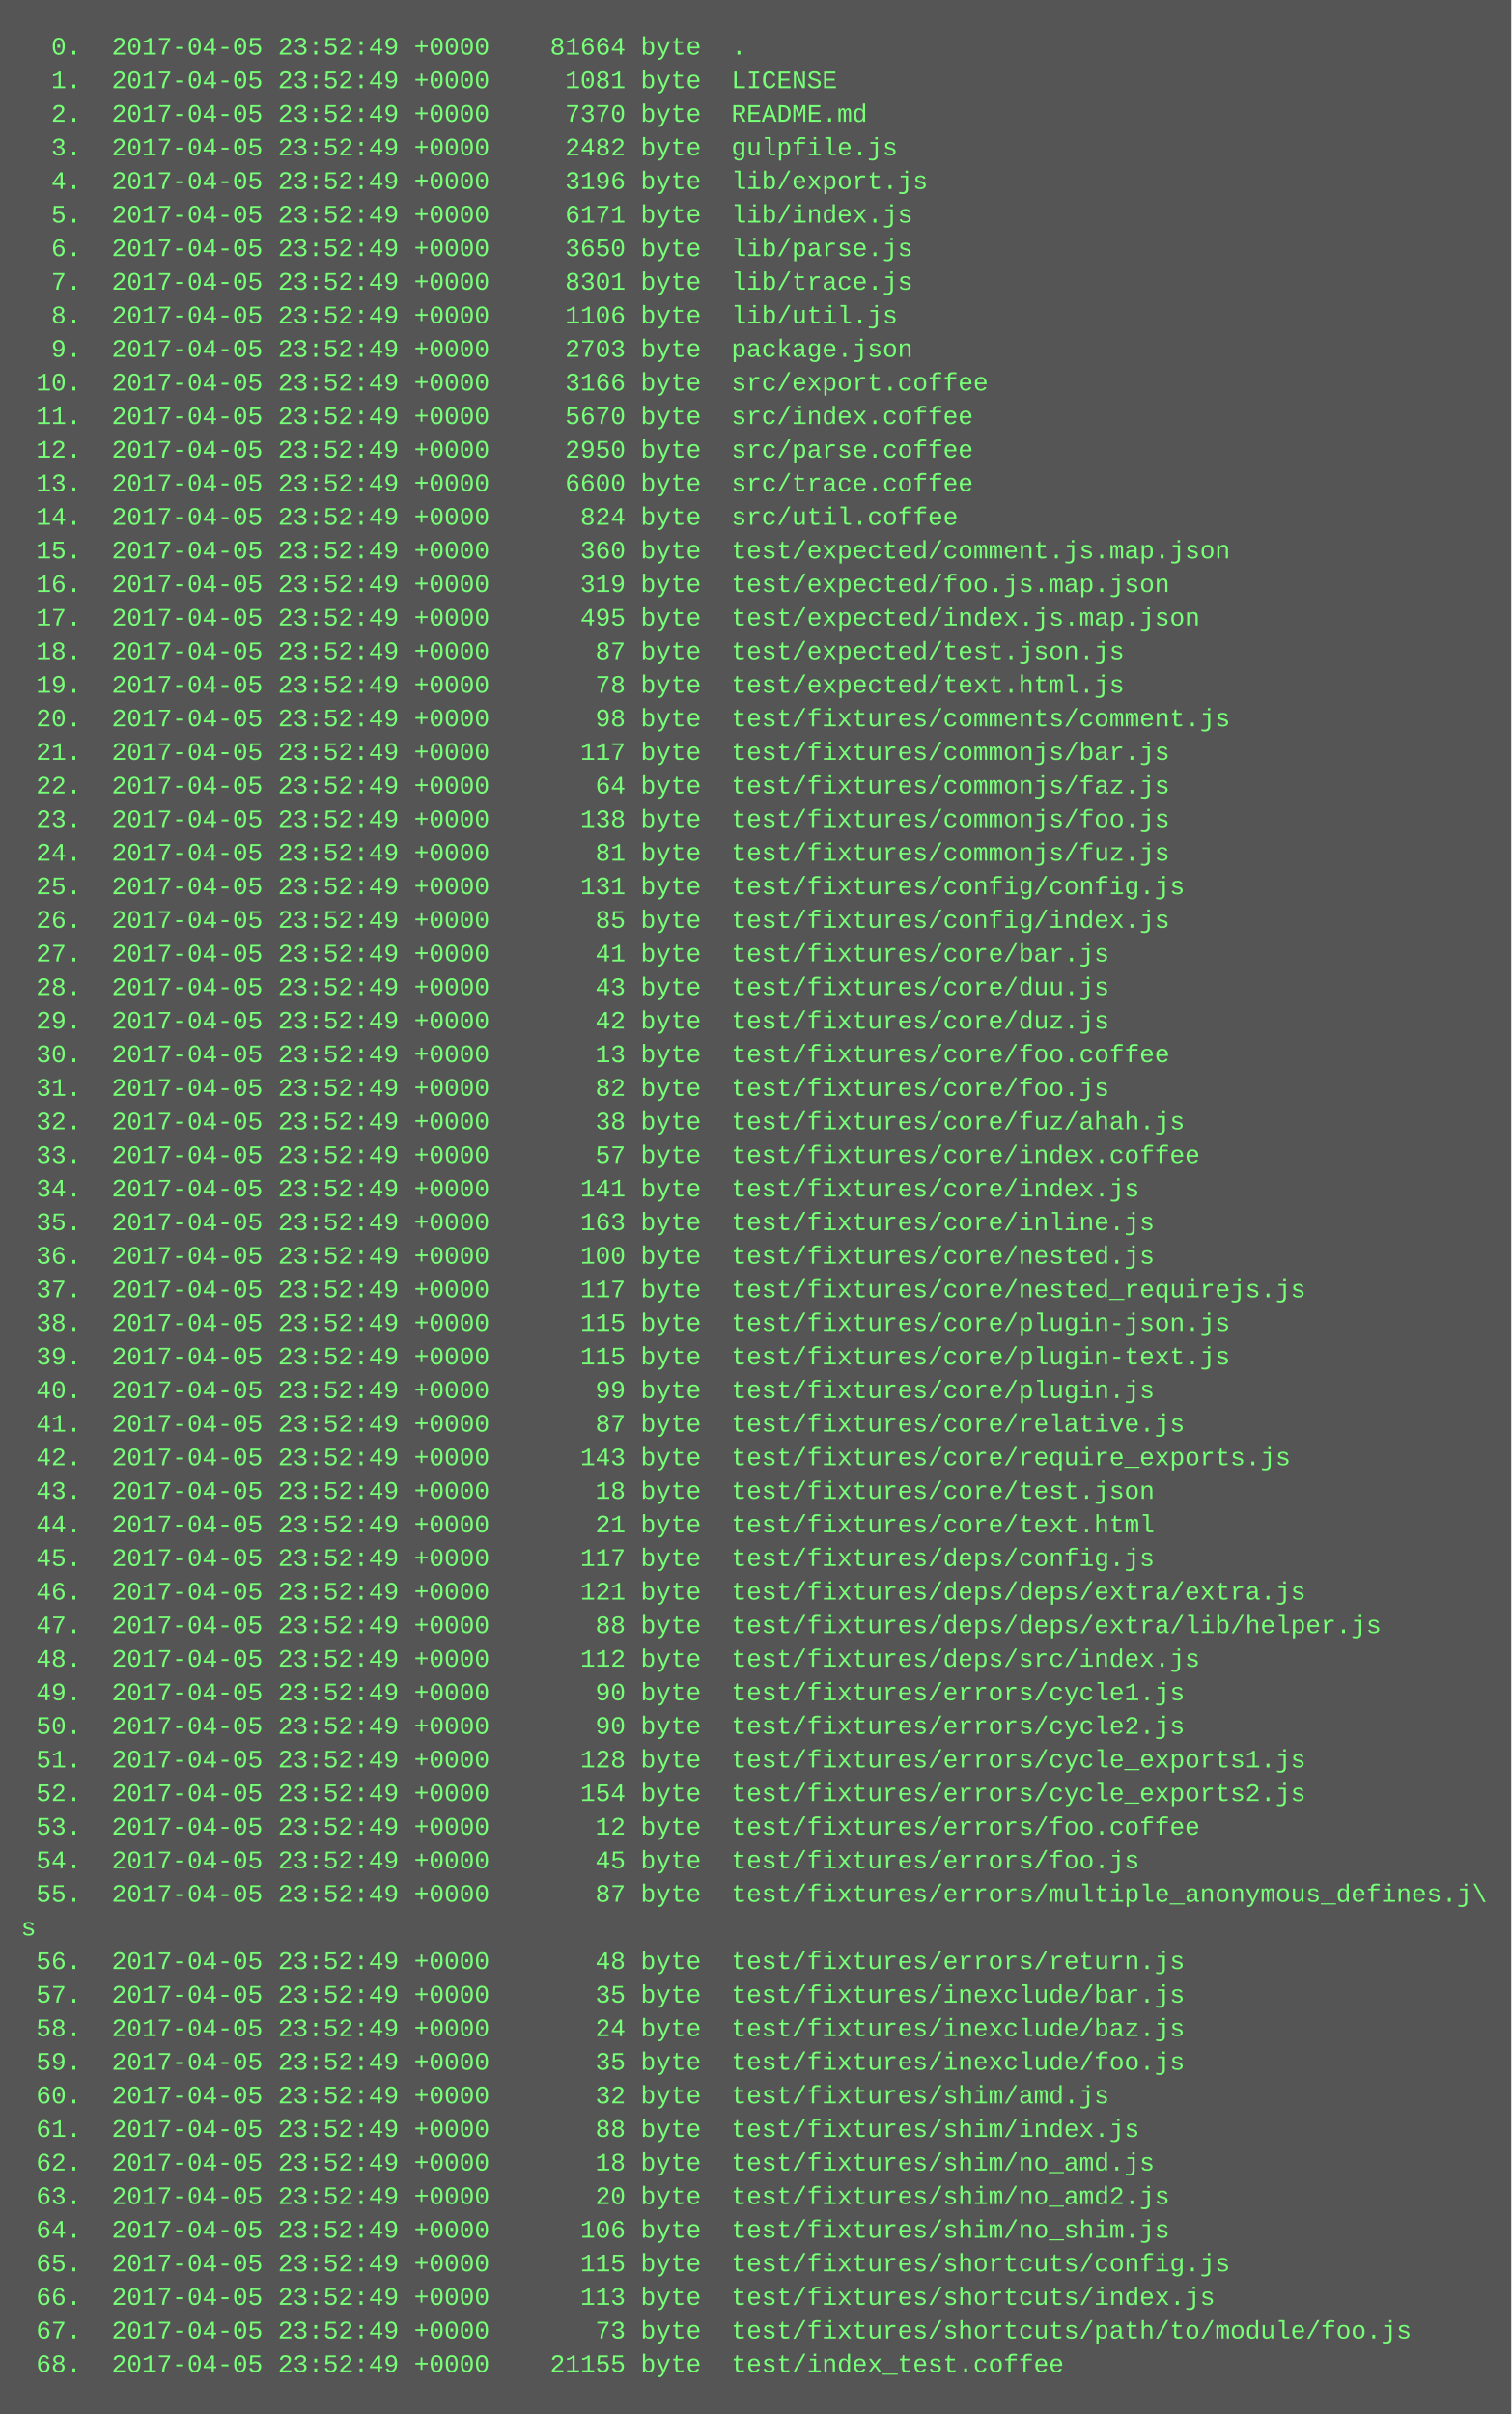
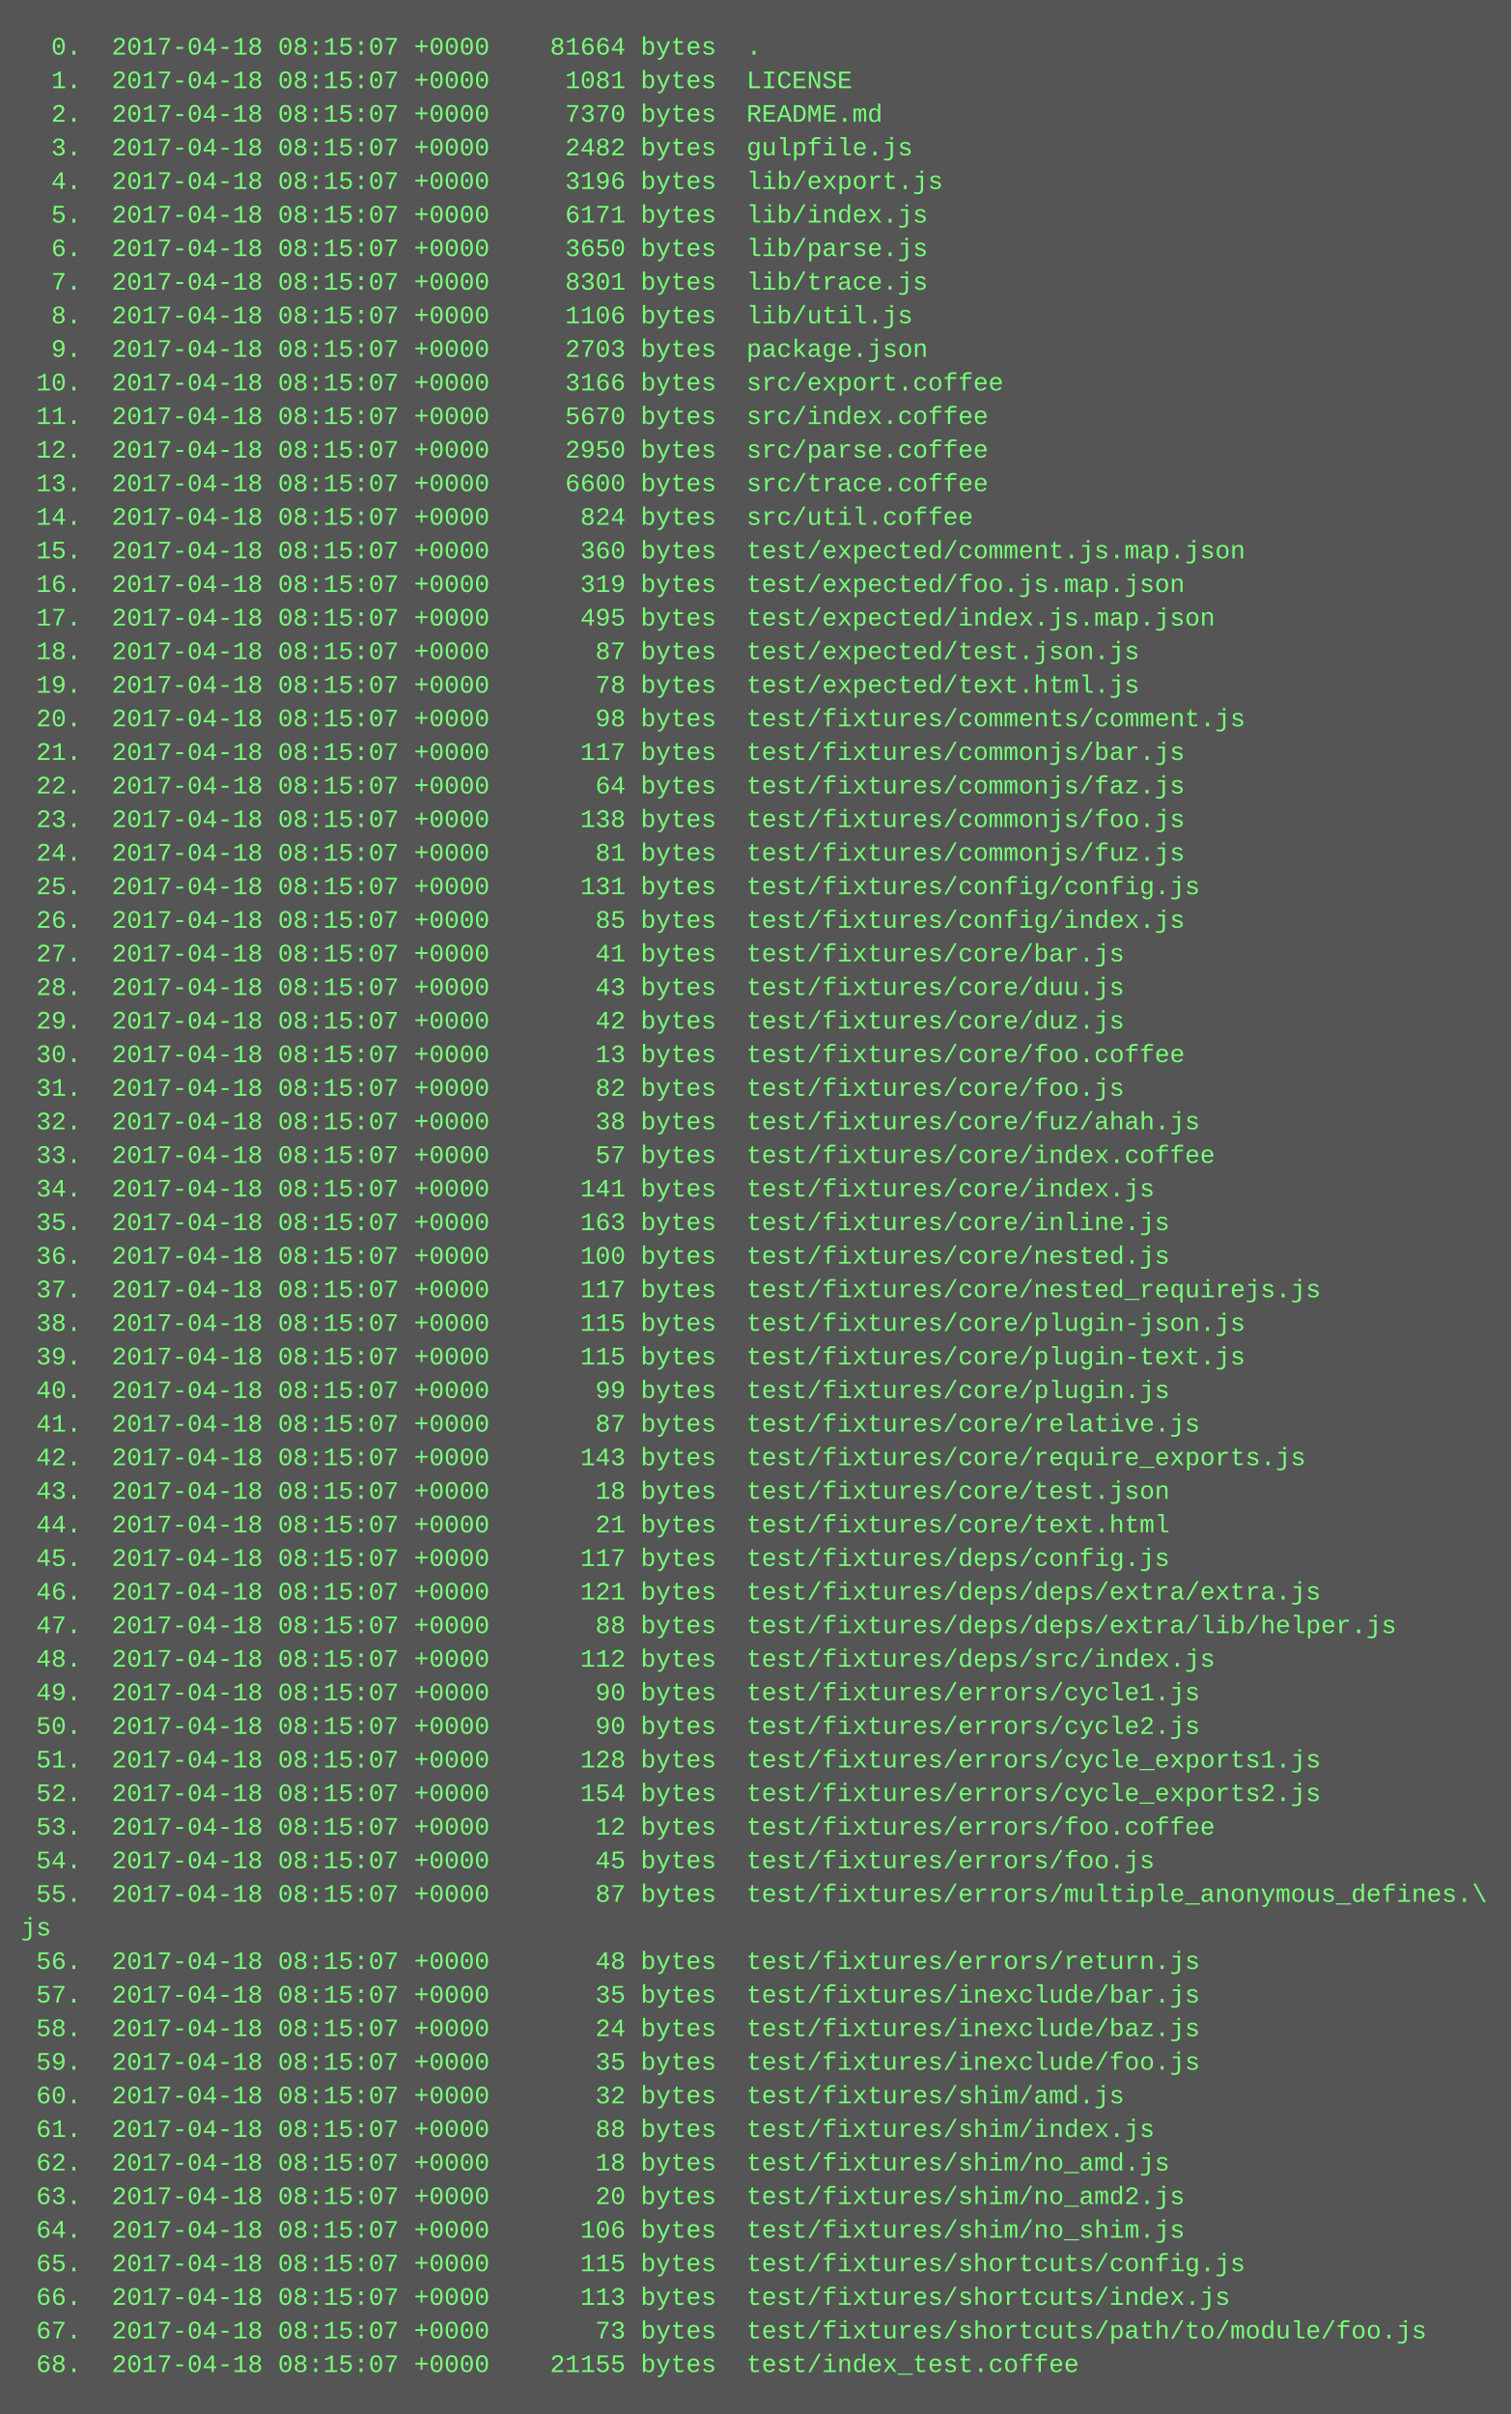
<svg xmlns="http://www.w3.org/2000/svg" height="1150" width="720">
  <rect height="1150" fill="#555" width="720" />
  <text fill="#7f7" font-family="Courier New" font-size="12" xml:space="preserve">
-     <tspan x="10" y="26">  0.  2017-04-05 23:52:49 +0000    81664 byte  .</tspan>
-     <tspan x="10" y="42">  1.  2017-04-05 23:52:49 +0000     1081 byte  LICENSE</tspan>
-     <tspan x="10" y="58">  2.  2017-04-05 23:52:49 +0000     7370 byte  README.md</tspan>
-     <tspan x="10" y="74">  3.  2017-04-05 23:52:49 +0000     2482 byte  gulpfile.js</tspan>
-     <tspan x="10" y="90">  4.  2017-04-05 23:52:49 +0000     3196 byte  lib/export.js</tspan>
-     <tspan x="10" y="106">  5.  2017-04-05 23:52:49 +0000     6171 byte  lib/index.js</tspan>
-     <tspan x="10" y="122">  6.  2017-04-05 23:52:49 +0000     3650 byte  lib/parse.js</tspan>
-     <tspan x="10" y="138">  7.  2017-04-05 23:52:49 +0000     8301 byte  lib/trace.js</tspan>
-     <tspan x="10" y="154">  8.  2017-04-05 23:52:49 +0000     1106 byte  lib/util.js</tspan>
-     <tspan x="10" y="170">  9.  2017-04-05 23:52:49 +0000     2703 byte  package.json</tspan>
-     <tspan x="10" y="186"> 10.  2017-04-05 23:52:49 +0000     3166 byte  src/export.coffee</tspan>
-     <tspan x="10" y="202"> 11.  2017-04-05 23:52:49 +0000     5670 byte  src/index.coffee</tspan>
-     <tspan x="10" y="218"> 12.  2017-04-05 23:52:49 +0000     2950 byte  src/parse.coffee</tspan>
-     <tspan x="10" y="234"> 13.  2017-04-05 23:52:49 +0000     6600 byte  src/trace.coffee</tspan>
-     <tspan x="10" y="250"> 14.  2017-04-05 23:52:49 +0000      824 byte  src/util.coffee</tspan>
-     <tspan x="10" y="266"> 15.  2017-04-05 23:52:49 +0000      360 byte  test/expected/comment.js.map.json</tspan>
-     <tspan x="10" y="282"> 16.  2017-04-05 23:52:49 +0000      319 byte  test/expected/foo.js.map.json</tspan>
-     <tspan x="10" y="298"> 17.  2017-04-05 23:52:49 +0000      495 byte  test/expected/index.js.map.json</tspan>
-     <tspan x="10" y="314"> 18.  2017-04-05 23:52:49 +0000       87 byte  test/expected/test.json.js</tspan>
-     <tspan x="10" y="330"> 19.  2017-04-05 23:52:49 +0000       78 byte  test/expected/text.html.js</tspan>
-     <tspan x="10" y="346"> 20.  2017-04-05 23:52:49 +0000       98 byte  test/fixtures/comments/comment.js</tspan>
-     <tspan x="10" y="362"> 21.  2017-04-05 23:52:49 +0000      117 byte  test/fixtures/commonjs/bar.js</tspan>
-     <tspan x="10" y="378"> 22.  2017-04-05 23:52:49 +0000       64 byte  test/fixtures/commonjs/faz.js</tspan>
-     <tspan x="10" y="394"> 23.  2017-04-05 23:52:49 +0000      138 byte  test/fixtures/commonjs/foo.js</tspan>
-     <tspan x="10" y="410"> 24.  2017-04-05 23:52:49 +0000       81 byte  test/fixtures/commonjs/fuz.js</tspan>
-     <tspan x="10" y="426"> 25.  2017-04-05 23:52:49 +0000      131 byte  test/fixtures/config/config.js</tspan>
-     <tspan x="10" y="442"> 26.  2017-04-05 23:52:49 +0000       85 byte  test/fixtures/config/index.js</tspan>
-     <tspan x="10" y="458"> 27.  2017-04-05 23:52:49 +0000       41 byte  test/fixtures/core/bar.js</tspan>
-     <tspan x="10" y="474"> 28.  2017-04-05 23:52:49 +0000       43 byte  test/fixtures/core/duu.js</tspan>
-     <tspan x="10" y="490"> 29.  2017-04-05 23:52:49 +0000       42 byte  test/fixtures/core/duz.js</tspan>
-     <tspan x="10" y="506"> 30.  2017-04-05 23:52:49 +0000       13 byte  test/fixtures/core/foo.coffee</tspan>
-     <tspan x="10" y="522"> 31.  2017-04-05 23:52:49 +0000       82 byte  test/fixtures/core/foo.js</tspan>
-     <tspan x="10" y="538"> 32.  2017-04-05 23:52:49 +0000       38 byte  test/fixtures/core/fuz/ahah.js</tspan>
-     <tspan x="10" y="554"> 33.  2017-04-05 23:52:49 +0000       57 byte  test/fixtures/core/index.coffee</tspan>
-     <tspan x="10" y="570"> 34.  2017-04-05 23:52:49 +0000      141 byte  test/fixtures/core/index.js</tspan>
-     <tspan x="10" y="586"> 35.  2017-04-05 23:52:49 +0000      163 byte  test/fixtures/core/inline.js</tspan>
-     <tspan x="10" y="602"> 36.  2017-04-05 23:52:49 +0000      100 byte  test/fixtures/core/nested.js</tspan>
-     <tspan x="10" y="618"> 37.  2017-04-05 23:52:49 +0000      117 byte  test/fixtures/core/nested_requirejs.js</tspan>
-     <tspan x="10" y="634"> 38.  2017-04-05 23:52:49 +0000      115 byte  test/fixtures/core/plugin-json.js</tspan>
-     <tspan x="10" y="650"> 39.  2017-04-05 23:52:49 +0000      115 byte  test/fixtures/core/plugin-text.js</tspan>
-     <tspan x="10" y="666"> 40.  2017-04-05 23:52:49 +0000       99 byte  test/fixtures/core/plugin.js</tspan>
-     <tspan x="10" y="682"> 41.  2017-04-05 23:52:49 +0000       87 byte  test/fixtures/core/relative.js</tspan>
-     <tspan x="10" y="698"> 42.  2017-04-05 23:52:49 +0000      143 byte  test/fixtures/core/require_exports.js</tspan>
-     <tspan x="10" y="714"> 43.  2017-04-05 23:52:49 +0000       18 byte  test/fixtures/core/test.json</tspan>
-     <tspan x="10" y="730"> 44.  2017-04-05 23:52:49 +0000       21 byte  test/fixtures/core/text.html</tspan>
-     <tspan x="10" y="746"> 45.  2017-04-05 23:52:49 +0000      117 byte  test/fixtures/deps/config.js</tspan>
-     <tspan x="10" y="762"> 46.  2017-04-05 23:52:49 +0000      121 byte  test/fixtures/deps/deps/extra/extra.js</tspan>
-     <tspan x="10" y="778"> 47.  2017-04-05 23:52:49 +0000       88 byte  test/fixtures/deps/deps/extra/lib/helper.js</tspan>
-     <tspan x="10" y="794"> 48.  2017-04-05 23:52:49 +0000      112 byte  test/fixtures/deps/src/index.js</tspan>
-     <tspan x="10" y="810"> 49.  2017-04-05 23:52:49 +0000       90 byte  test/fixtures/errors/cycle1.js</tspan>
-     <tspan x="10" y="826"> 50.  2017-04-05 23:52:49 +0000       90 byte  test/fixtures/errors/cycle2.js</tspan>
-     <tspan x="10" y="842"> 51.  2017-04-05 23:52:49 +0000      128 byte  test/fixtures/errors/cycle_exports1.js</tspan>
-     <tspan x="10" y="858"> 52.  2017-04-05 23:52:49 +0000      154 byte  test/fixtures/errors/cycle_exports2.js</tspan>
-     <tspan x="10" y="874"> 53.  2017-04-05 23:52:49 +0000       12 byte  test/fixtures/errors/foo.coffee</tspan>
-     <tspan x="10" y="890"> 54.  2017-04-05 23:52:49 +0000       45 byte  test/fixtures/errors/foo.js</tspan>
-     <tspan x="10" y="906"> 55.  2017-04-05 23:52:49 +0000       87 byte  test/fixtures/errors/multiple_anonymous_defines.j\</tspan>
-     <tspan x="10" y="922">s</tspan>
-     <tspan x="10" y="938"> 56.  2017-04-05 23:52:49 +0000       48 byte  test/fixtures/errors/return.js</tspan>
-     <tspan x="10" y="954"> 57.  2017-04-05 23:52:49 +0000       35 byte  test/fixtures/inexclude/bar.js</tspan>
-     <tspan x="10" y="970"> 58.  2017-04-05 23:52:49 +0000       24 byte  test/fixtures/inexclude/baz.js</tspan>
-     <tspan x="10" y="986"> 59.  2017-04-05 23:52:49 +0000       35 byte  test/fixtures/inexclude/foo.js</tspan>
-     <tspan x="10" y="1002"> 60.  2017-04-05 23:52:49 +0000       32 byte  test/fixtures/shim/amd.js</tspan>
-     <tspan x="10" y="1018"> 61.  2017-04-05 23:52:49 +0000       88 byte  test/fixtures/shim/index.js</tspan>
-     <tspan x="10" y="1034"> 62.  2017-04-05 23:52:49 +0000       18 byte  test/fixtures/shim/no_amd.js</tspan>
-     <tspan x="10" y="1050"> 63.  2017-04-05 23:52:49 +0000       20 byte  test/fixtures/shim/no_amd2.js</tspan>
-     <tspan x="10" y="1066"> 64.  2017-04-05 23:52:49 +0000      106 byte  test/fixtures/shim/no_shim.js</tspan>
-     <tspan x="10" y="1082"> 65.  2017-04-05 23:52:49 +0000      115 byte  test/fixtures/shortcuts/config.js</tspan>
-     <tspan x="10" y="1098"> 66.  2017-04-05 23:52:49 +0000      113 byte  test/fixtures/shortcuts/index.js</tspan>
-     <tspan x="10" y="1114"> 67.  2017-04-05 23:52:49 +0000       73 byte  test/fixtures/shortcuts/path/to/module/foo.js</tspan>
-     <tspan x="10" y="1130"> 68.  2017-04-05 23:52:49 +0000    21155 byte  test/index_test.coffee</tspan>
+     <tspan x="10" y="26">  0.  2017-04-18 08:15:07 +0000    81664 bytes  .</tspan>
+     <tspan x="10" y="42">  1.  2017-04-18 08:15:07 +0000     1081 bytes  LICENSE</tspan>
+     <tspan x="10" y="58">  2.  2017-04-18 08:15:07 +0000     7370 bytes  README.md</tspan>
+     <tspan x="10" y="74">  3.  2017-04-18 08:15:07 +0000     2482 bytes  gulpfile.js</tspan>
+     <tspan x="10" y="90">  4.  2017-04-18 08:15:07 +0000     3196 bytes  lib/export.js</tspan>
+     <tspan x="10" y="106">  5.  2017-04-18 08:15:07 +0000     6171 bytes  lib/index.js</tspan>
+     <tspan x="10" y="122">  6.  2017-04-18 08:15:07 +0000     3650 bytes  lib/parse.js</tspan>
+     <tspan x="10" y="138">  7.  2017-04-18 08:15:07 +0000     8301 bytes  lib/trace.js</tspan>
+     <tspan x="10" y="154">  8.  2017-04-18 08:15:07 +0000     1106 bytes  lib/util.js</tspan>
+     <tspan x="10" y="170">  9.  2017-04-18 08:15:07 +0000     2703 bytes  package.json</tspan>
+     <tspan x="10" y="186"> 10.  2017-04-18 08:15:07 +0000     3166 bytes  src/export.coffee</tspan>
+     <tspan x="10" y="202"> 11.  2017-04-18 08:15:07 +0000     5670 bytes  src/index.coffee</tspan>
+     <tspan x="10" y="218"> 12.  2017-04-18 08:15:07 +0000     2950 bytes  src/parse.coffee</tspan>
+     <tspan x="10" y="234"> 13.  2017-04-18 08:15:07 +0000     6600 bytes  src/trace.coffee</tspan>
+     <tspan x="10" y="250"> 14.  2017-04-18 08:15:07 +0000      824 bytes  src/util.coffee</tspan>
+     <tspan x="10" y="266"> 15.  2017-04-18 08:15:07 +0000      360 bytes  test/expected/comment.js.map.json</tspan>
+     <tspan x="10" y="282"> 16.  2017-04-18 08:15:07 +0000      319 bytes  test/expected/foo.js.map.json</tspan>
+     <tspan x="10" y="298"> 17.  2017-04-18 08:15:07 +0000      495 bytes  test/expected/index.js.map.json</tspan>
+     <tspan x="10" y="314"> 18.  2017-04-18 08:15:07 +0000       87 bytes  test/expected/test.json.js</tspan>
+     <tspan x="10" y="330"> 19.  2017-04-18 08:15:07 +0000       78 bytes  test/expected/text.html.js</tspan>
+     <tspan x="10" y="346"> 20.  2017-04-18 08:15:07 +0000       98 bytes  test/fixtures/comments/comment.js</tspan>
+     <tspan x="10" y="362"> 21.  2017-04-18 08:15:07 +0000      117 bytes  test/fixtures/commonjs/bar.js</tspan>
+     <tspan x="10" y="378"> 22.  2017-04-18 08:15:07 +0000       64 bytes  test/fixtures/commonjs/faz.js</tspan>
+     <tspan x="10" y="394"> 23.  2017-04-18 08:15:07 +0000      138 bytes  test/fixtures/commonjs/foo.js</tspan>
+     <tspan x="10" y="410"> 24.  2017-04-18 08:15:07 +0000       81 bytes  test/fixtures/commonjs/fuz.js</tspan>
+     <tspan x="10" y="426"> 25.  2017-04-18 08:15:07 +0000      131 bytes  test/fixtures/config/config.js</tspan>
+     <tspan x="10" y="442"> 26.  2017-04-18 08:15:07 +0000       85 bytes  test/fixtures/config/index.js</tspan>
+     <tspan x="10" y="458"> 27.  2017-04-18 08:15:07 +0000       41 bytes  test/fixtures/core/bar.js</tspan>
+     <tspan x="10" y="474"> 28.  2017-04-18 08:15:07 +0000       43 bytes  test/fixtures/core/duu.js</tspan>
+     <tspan x="10" y="490"> 29.  2017-04-18 08:15:07 +0000       42 bytes  test/fixtures/core/duz.js</tspan>
+     <tspan x="10" y="506"> 30.  2017-04-18 08:15:07 +0000       13 bytes  test/fixtures/core/foo.coffee</tspan>
+     <tspan x="10" y="522"> 31.  2017-04-18 08:15:07 +0000       82 bytes  test/fixtures/core/foo.js</tspan>
+     <tspan x="10" y="538"> 32.  2017-04-18 08:15:07 +0000       38 bytes  test/fixtures/core/fuz/ahah.js</tspan>
+     <tspan x="10" y="554"> 33.  2017-04-18 08:15:07 +0000       57 bytes  test/fixtures/core/index.coffee</tspan>
+     <tspan x="10" y="570"> 34.  2017-04-18 08:15:07 +0000      141 bytes  test/fixtures/core/index.js</tspan>
+     <tspan x="10" y="586"> 35.  2017-04-18 08:15:07 +0000      163 bytes  test/fixtures/core/inline.js</tspan>
+     <tspan x="10" y="602"> 36.  2017-04-18 08:15:07 +0000      100 bytes  test/fixtures/core/nested.js</tspan>
+     <tspan x="10" y="618"> 37.  2017-04-18 08:15:07 +0000      117 bytes  test/fixtures/core/nested_requirejs.js</tspan>
+     <tspan x="10" y="634"> 38.  2017-04-18 08:15:07 +0000      115 bytes  test/fixtures/core/plugin-json.js</tspan>
+     <tspan x="10" y="650"> 39.  2017-04-18 08:15:07 +0000      115 bytes  test/fixtures/core/plugin-text.js</tspan>
+     <tspan x="10" y="666"> 40.  2017-04-18 08:15:07 +0000       99 bytes  test/fixtures/core/plugin.js</tspan>
+     <tspan x="10" y="682"> 41.  2017-04-18 08:15:07 +0000       87 bytes  test/fixtures/core/relative.js</tspan>
+     <tspan x="10" y="698"> 42.  2017-04-18 08:15:07 +0000      143 bytes  test/fixtures/core/require_exports.js</tspan>
+     <tspan x="10" y="714"> 43.  2017-04-18 08:15:07 +0000       18 bytes  test/fixtures/core/test.json</tspan>
+     <tspan x="10" y="730"> 44.  2017-04-18 08:15:07 +0000       21 bytes  test/fixtures/core/text.html</tspan>
+     <tspan x="10" y="746"> 45.  2017-04-18 08:15:07 +0000      117 bytes  test/fixtures/deps/config.js</tspan>
+     <tspan x="10" y="762"> 46.  2017-04-18 08:15:07 +0000      121 bytes  test/fixtures/deps/deps/extra/extra.js</tspan>
+     <tspan x="10" y="778"> 47.  2017-04-18 08:15:07 +0000       88 bytes  test/fixtures/deps/deps/extra/lib/helper.js</tspan>
+     <tspan x="10" y="794"> 48.  2017-04-18 08:15:07 +0000      112 bytes  test/fixtures/deps/src/index.js</tspan>
+     <tspan x="10" y="810"> 49.  2017-04-18 08:15:07 +0000       90 bytes  test/fixtures/errors/cycle1.js</tspan>
+     <tspan x="10" y="826"> 50.  2017-04-18 08:15:07 +0000       90 bytes  test/fixtures/errors/cycle2.js</tspan>
+     <tspan x="10" y="842"> 51.  2017-04-18 08:15:07 +0000      128 bytes  test/fixtures/errors/cycle_exports1.js</tspan>
+     <tspan x="10" y="858"> 52.  2017-04-18 08:15:07 +0000      154 bytes  test/fixtures/errors/cycle_exports2.js</tspan>
+     <tspan x="10" y="874"> 53.  2017-04-18 08:15:07 +0000       12 bytes  test/fixtures/errors/foo.coffee</tspan>
+     <tspan x="10" y="890"> 54.  2017-04-18 08:15:07 +0000       45 bytes  test/fixtures/errors/foo.js</tspan>
+     <tspan x="10" y="906"> 55.  2017-04-18 08:15:07 +0000       87 bytes  test/fixtures/errors/multiple_anonymous_defines.\</tspan>
+     <tspan x="10" y="922">js</tspan>
+     <tspan x="10" y="938"> 56.  2017-04-18 08:15:07 +0000       48 bytes  test/fixtures/errors/return.js</tspan>
+     <tspan x="10" y="954"> 57.  2017-04-18 08:15:07 +0000       35 bytes  test/fixtures/inexclude/bar.js</tspan>
+     <tspan x="10" y="970"> 58.  2017-04-18 08:15:07 +0000       24 bytes  test/fixtures/inexclude/baz.js</tspan>
+     <tspan x="10" y="986"> 59.  2017-04-18 08:15:07 +0000       35 bytes  test/fixtures/inexclude/foo.js</tspan>
+     <tspan x="10" y="1002"> 60.  2017-04-18 08:15:07 +0000       32 bytes  test/fixtures/shim/amd.js</tspan>
+     <tspan x="10" y="1018"> 61.  2017-04-18 08:15:07 +0000       88 bytes  test/fixtures/shim/index.js</tspan>
+     <tspan x="10" y="1034"> 62.  2017-04-18 08:15:07 +0000       18 bytes  test/fixtures/shim/no_amd.js</tspan>
+     <tspan x="10" y="1050"> 63.  2017-04-18 08:15:07 +0000       20 bytes  test/fixtures/shim/no_amd2.js</tspan>
+     <tspan x="10" y="1066"> 64.  2017-04-18 08:15:07 +0000      106 bytes  test/fixtures/shim/no_shim.js</tspan>
+     <tspan x="10" y="1082"> 65.  2017-04-18 08:15:07 +0000      115 bytes  test/fixtures/shortcuts/config.js</tspan>
+     <tspan x="10" y="1098"> 66.  2017-04-18 08:15:07 +0000      113 bytes  test/fixtures/shortcuts/index.js</tspan>
+     <tspan x="10" y="1114"> 67.  2017-04-18 08:15:07 +0000       73 bytes  test/fixtures/shortcuts/path/to/module/foo.js</tspan>
+     <tspan x="10" y="1130"> 68.  2017-04-18 08:15:07 +0000    21155 bytes  test/index_test.coffee</tspan>
  </text>
</svg>
